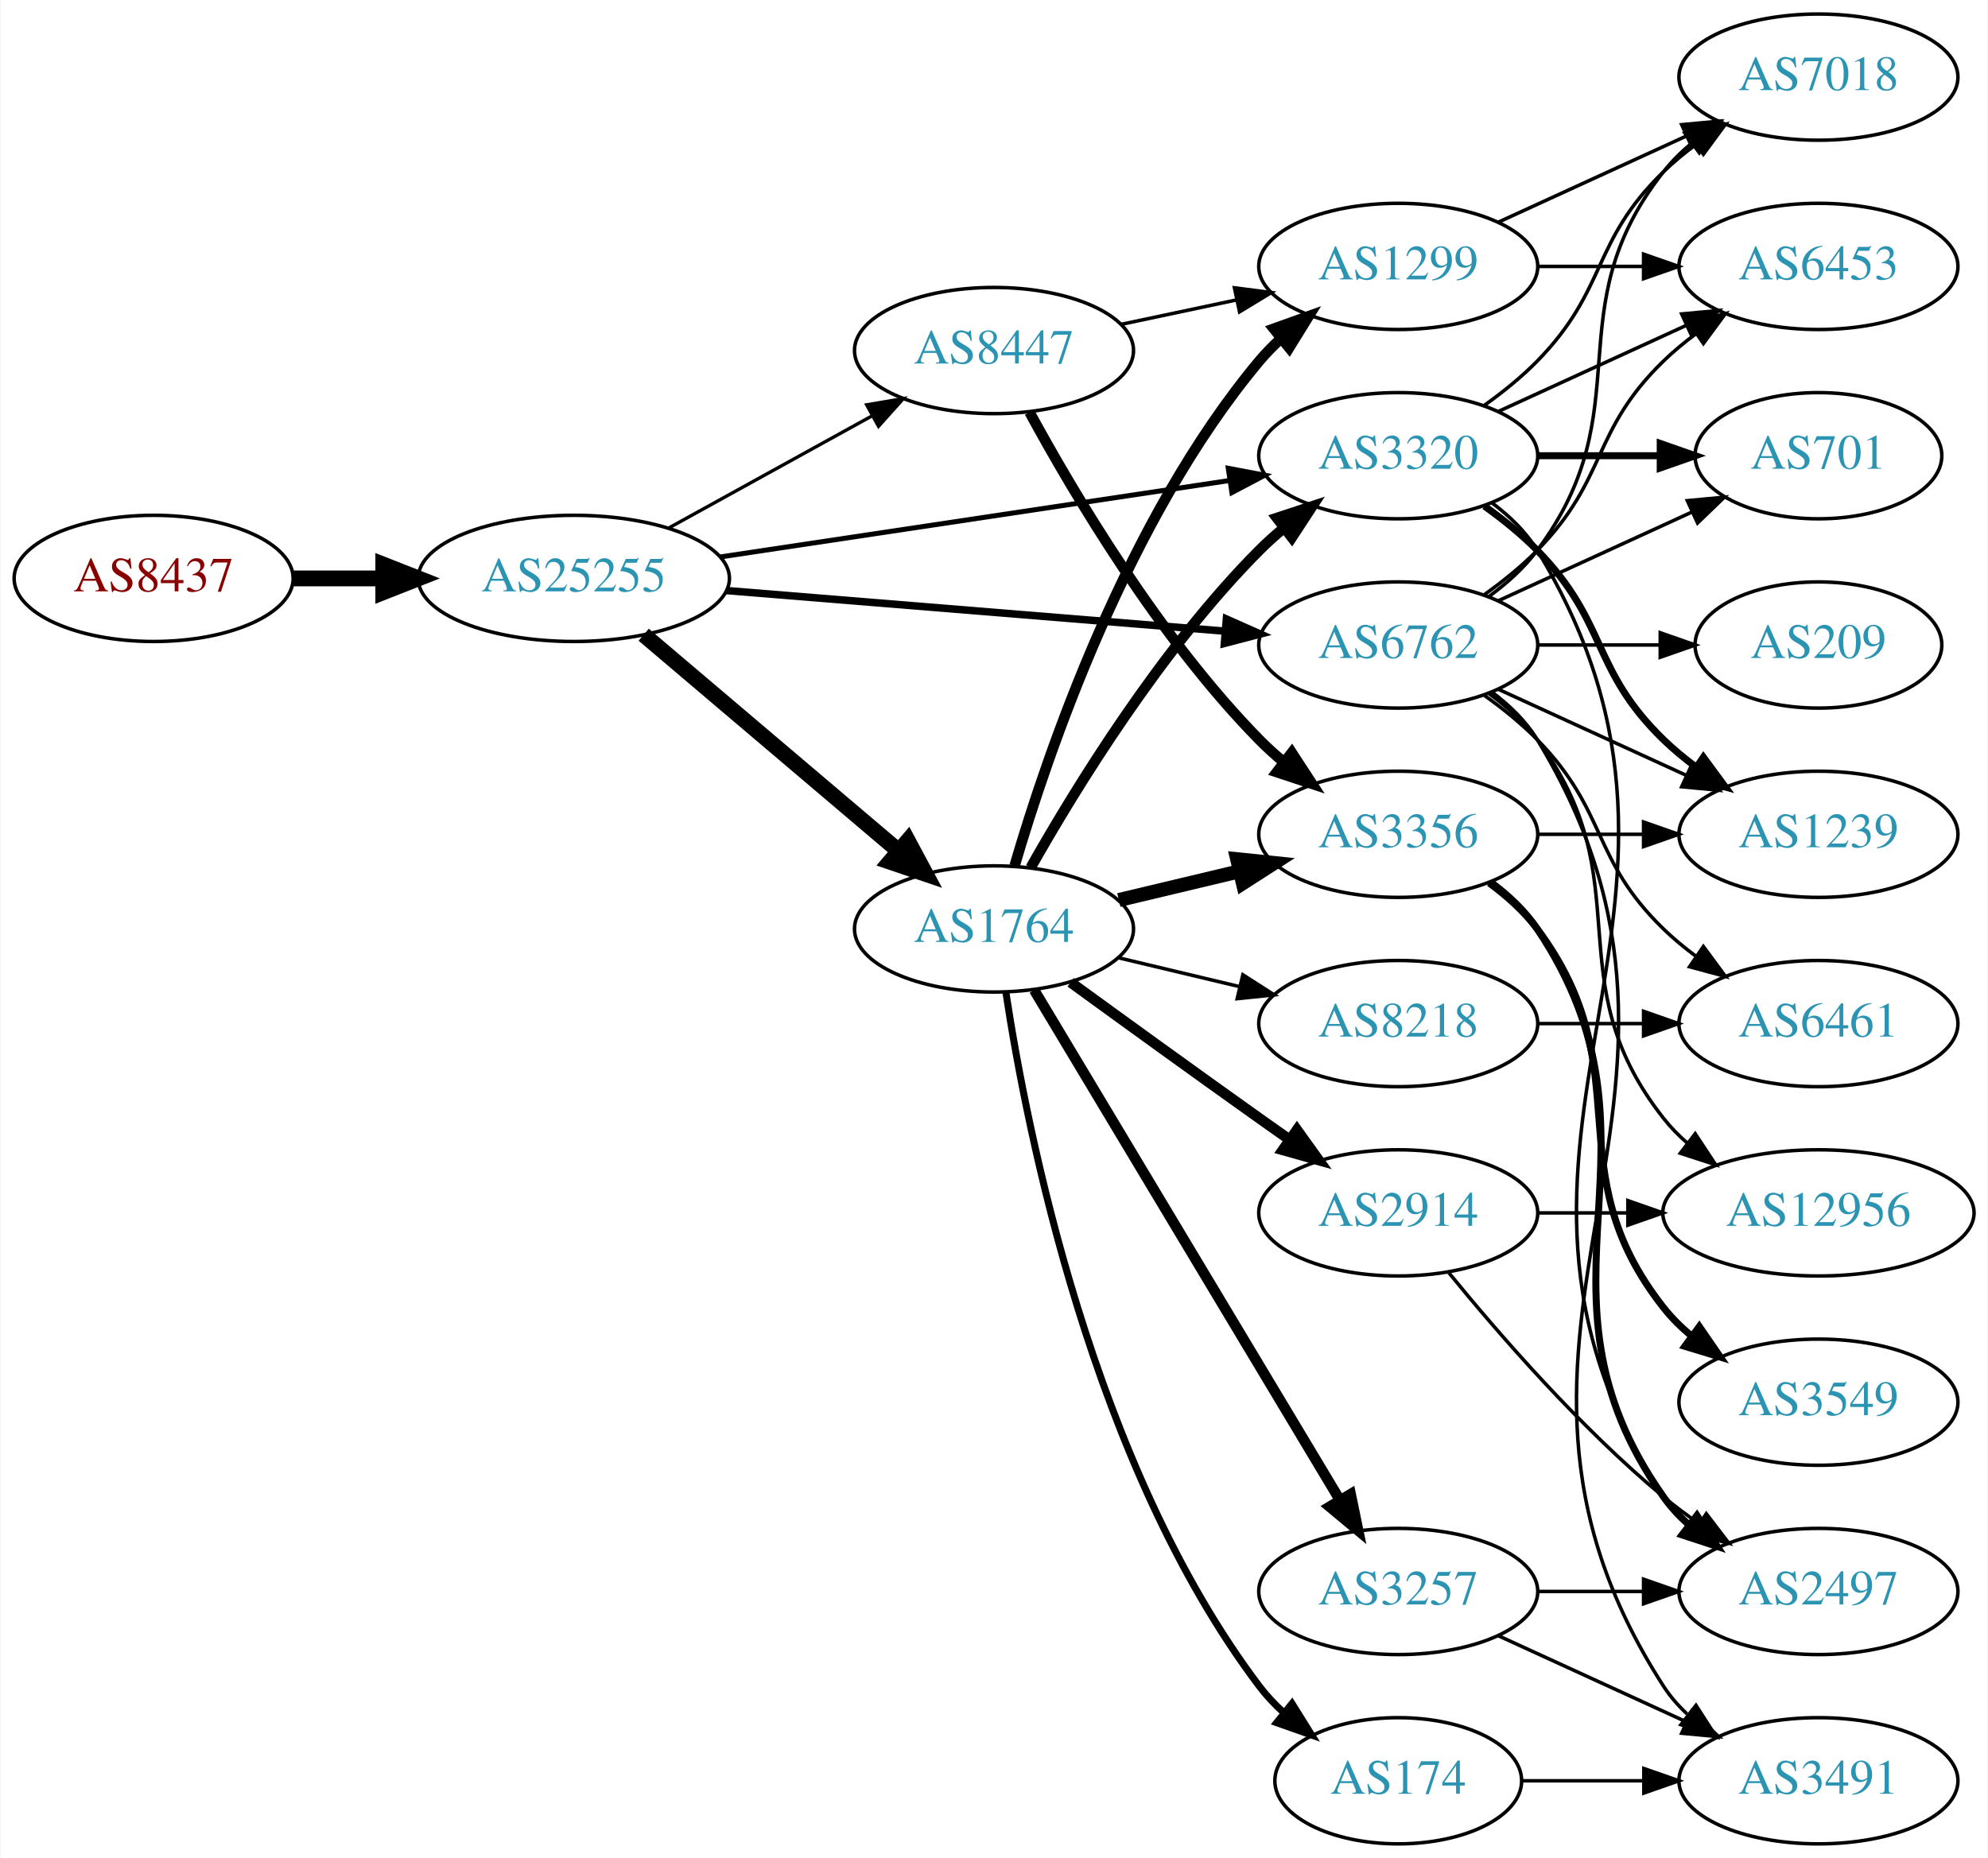
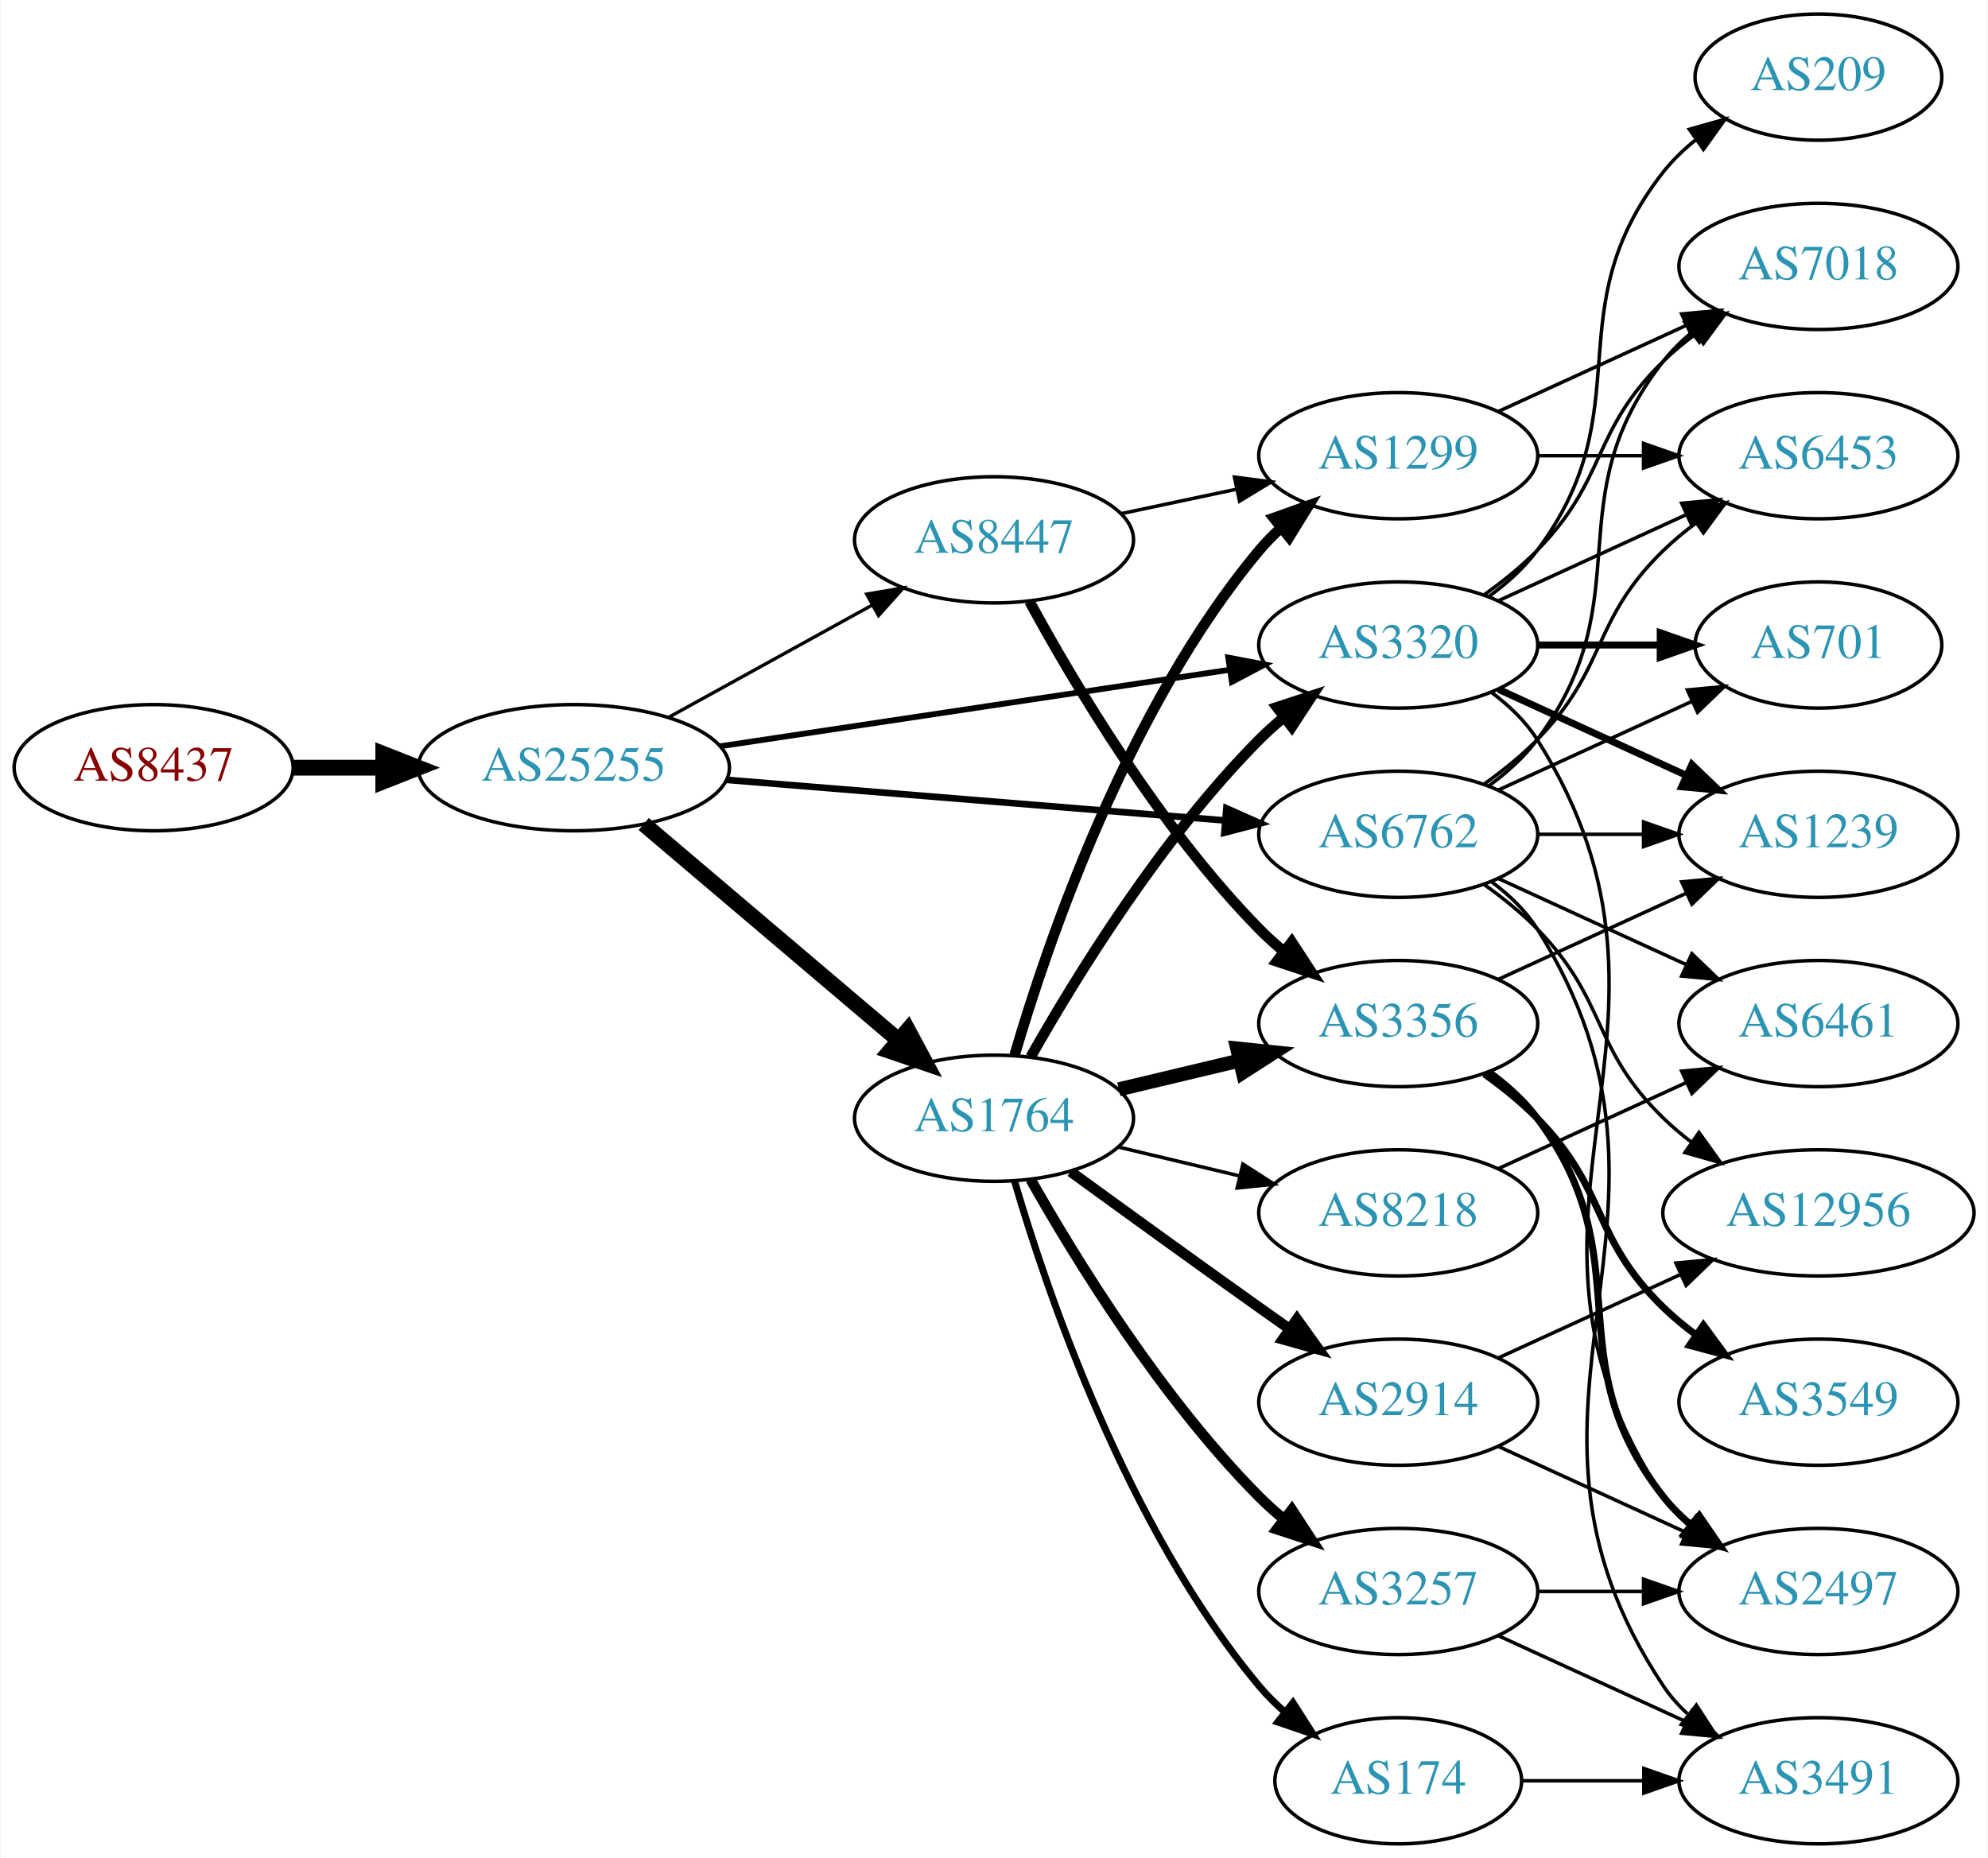
<svg xmlns="http://www.w3.org/2000/svg" xmlns:xlink="http://www.w3.org/1999/xlink" width="567pt" height="530pt" viewBox="0.00 0.00 566.66 530.00">
  <g id="graph0" class="graph" transform="scale(1 1) rotate(0) translate(4 526)">
    <polygon fill="white" stroke="none" points="-4,4 -4,-526 562.663,-526 562.663,4 -4,4" />
    <g id="node1" class="node">
      <g id="a_node1">
        <a xlink:href="/asn/8437" xlink:title="AS8437 ~ Hutchison Drei Austria GmbH [AT]">
-           <ellipse fill="#ffffff" stroke="black" cx="39.647" cy="-361" rx="39.794" ry="18" />
-           <text text-anchor="middle" x="39.647" y="-357.3" font-family="Times,serif" font-size="14.00" fill="#880000">AS8437</text>
+           <ellipse fill="#ffffff" stroke="black" cx="39.647" cy="-307" rx="39.794" ry="18" />
+           <text text-anchor="middle" x="39.647" y="-303.3" font-family="Times,serif" font-size="14.00" fill="#880000">AS8437</text>
        </a>
      </g>
    </g>
    <g id="node2" class="node">
      <g id="a_node2">
        <a xlink:href="/asn/25255" xlink:title="AS25255 ~ ==&gt; TELE2 AUSTRIA &lt;== [AT]">
-           <ellipse fill="#ffffff" stroke="black" cx="159.489" cy="-361" rx="44.393" ry="18" />
-           <text text-anchor="middle" x="159.489" y="-357.3" font-family="Times,serif" font-size="14.00" fill="#2c94b3">AS25255</text>
+           <ellipse fill="#ffffff" stroke="black" cx="159.489" cy="-307" rx="44.393" ry="18" />
+           <text text-anchor="middle" x="159.489" y="-303.3" font-family="Times,serif" font-size="14.00" fill="#2c94b3">AS25255</text>
        </a>
      </g>
    </g>
    <g id="edge1" class="edge">
-       <path fill="none" stroke="black" stroke-width="4.5" d="M79.559,-361C87.662,-361 96.337,-361 104.863,-361" />
-       <polygon fill="black" stroke="black" stroke-width="4.5" points="105.141,-364.938 115.141,-361 105.141,-357.063 105.141,-364.938" />
+       <path fill="none" stroke="black" stroke-width="4.5" d="M79.559,-307C87.662,-307 96.337,-307 104.863,-307" />
+       <polygon fill="black" stroke="black" stroke-width="4.5" points="105.141,-310.938 115.141,-307 105.141,-303.063 105.141,-310.938" />
    </g>
    <g id="node3" class="node">
      <g id="a_node3">
-         <a xlink:href="/asn/1764" xlink:title="AS1764 ~ NEXTLAYER-AS [AT]">
-           <ellipse fill="#ffffff" stroke="black" cx="279.332" cy="-261" rx="39.794" ry="18" />
-           <text text-anchor="middle" x="279.332" y="-257.3" font-family="Times,serif" font-size="14.00" fill="#2c94b3">AS1764</text>
+         <a xlink:href="/asn/6762" xlink:title="AS6762 ~ TELECOM ITALIA SPARKLE S.p.A. [IT]">
+           <ellipse fill="#ffffff" stroke="black" cx="394.625" cy="-288" rx="39.794" ry="18" />
+           <text text-anchor="middle" x="394.625" y="-284.3" font-family="Times,serif" font-size="14.00" fill="#2c94b3">AS6762</text>
        </a>
      </g>
    </g>
    <g id="edge2" class="edge">
-       <path fill="none" stroke="black" stroke-width="4.5" d="M179.422,-344.933C199.124,-328.215 230.119,-301.913 252.157,-283.211" />
-       <polygon fill="black" stroke="black" stroke-width="4.5" points="254.757,-286.17 259.834,-276.697 249.661,-280.165 254.757,-286.17" />
+       <path fill="none" stroke="black" stroke-width="1.895" d="M202.979,-303.537C243.14,-300.264 303.332,-295.359 345.303,-291.938" />
+       <polygon fill="black" stroke="black" stroke-width="1.895" points="345.609,-295.425 355.292,-291.124 345.04,-288.448 345.609,-295.425" />
    </g>
    <g id="node4" class="node">
      <g id="a_node4">
-         <a xlink:href="/asn/6762" xlink:title="AS6762 ~ TELECOM ITALIA SPARKLE S.p.A. [IT]">
-           <ellipse fill="#ffffff" stroke="black" cx="394.625" cy="-342" rx="39.794" ry="18" />
-           <text text-anchor="middle" x="394.625" y="-338.3" font-family="Times,serif" font-size="14.00" fill="#2c94b3">AS6762</text>
+         <a xlink:href="/asn/8447" xlink:title="AS8447 ~ A1 Telekom Austria AG [AT]">
+           <ellipse fill="#ffffff" stroke="black" cx="279.332" cy="-372" rx="39.794" ry="18" />
+           <text text-anchor="middle" x="279.332" y="-368.3" font-family="Times,serif" font-size="14.00" fill="#2c94b3">AS8447</text>
        </a>
      </g>
    </g>
    <g id="edge3" class="edge">
-       <path fill="none" stroke="black" stroke-width="2.132" d="M202.979,-357.537C243.14,-354.264 303.332,-349.359 345.303,-345.938" />
-       <polygon fill="black" stroke="black" stroke-width="2.132" points="345.609,-349.425 355.292,-345.124 345.04,-342.448 345.609,-349.425" />
+       <path fill="none" stroke="black" stroke-width="0.947" d="M186.642,-321.426C203.696,-330.832 226.12,-343.201 244.524,-353.352" />
+       <polygon fill="black" stroke="black" stroke-width="0.947" points="243.015,-356.517 253.462,-358.282 246.396,-350.388 243.015,-356.517" />
    </g>
    <g id="node5" class="node">
      <g id="a_node5">
-         <a xlink:href="/asn/8447" xlink:title="AS8447 ~ A1 Telekom Austria AG [AT]">
-           <ellipse fill="#ffffff" stroke="black" cx="279.332" cy="-426" rx="39.794" ry="18" />
-           <text text-anchor="middle" x="279.332" y="-422.3" font-family="Times,serif" font-size="14.00" fill="#2c94b3">AS8447</text>
+         <a xlink:href="/asn/1764" xlink:title="AS1764 ~ NEXTLAYER-AS [AT]">
+           <ellipse fill="#ffffff" stroke="black" cx="279.332" cy="-207" rx="39.794" ry="18" />
+           <text text-anchor="middle" x="279.332" y="-203.3" font-family="Times,serif" font-size="14.00" fill="#2c94b3">AS1764</text>
        </a>
      </g>
    </g>
    <g id="edge4" class="edge">
-       <path fill="none" stroke="black" stroke-width="0.947" d="M186.642,-375.426C203.696,-384.832 226.12,-397.201 244.524,-407.352" />
-       <polygon fill="black" stroke="black" stroke-width="0.947" points="243.015,-410.517 253.462,-412.282 246.396,-404.388 243.015,-410.517" />
+       <path fill="none" stroke="black" stroke-width="4.5" d="M179.422,-290.933C199.124,-274.215 230.119,-247.913 252.157,-229.211" />
+       <polygon fill="black" stroke="black" stroke-width="4.5" points="254.757,-232.17 259.834,-222.697 249.661,-226.165 254.757,-232.17" />
    </g>
    <g id="node6" class="node">
      <g id="a_node6">
        <a xlink:href="/asn/3320" xlink:title="AS3320 ~ DTAG [DE]">
-           <ellipse fill="#ffffff" stroke="black" cx="394.625" cy="-396" rx="39.794" ry="18" />
-           <text text-anchor="middle" x="394.625" y="-392.3" font-family="Times,serif" font-size="14.00" fill="#2c94b3">AS3320</text>
+           <ellipse fill="#ffffff" stroke="black" cx="394.625" cy="-342" rx="39.794" ry="18" />
+           <text text-anchor="middle" x="394.625" y="-338.3" font-family="Times,serif" font-size="14.00" fill="#2c94b3">AS3320</text>
        </a>
      </g>
    </g>
    <g id="edge5" class="edge">
-       <path fill="none" stroke="black" stroke-width="1.421" d="M201.098,-367.097C241.593,-373.176 303.751,-382.508 346.421,-388.913" />
-       <polygon fill="black" stroke="black" stroke-width="1.421" points="346.146,-392.411 356.555,-390.435 347.185,-385.489 346.146,-392.411" />
-     </g>
-     <g id="edge6" class="edge">
-       <path fill="none" stroke="black" stroke-width="3" d="M289.791,-278.49C302.573,-301.096 327.005,-340.886 354.978,-369 357.089,-371.121 359.385,-373.188 361.77,-375.171" />
-       <polygon fill="black" stroke="black" stroke-width="3" points="360.023,-378.242 370.086,-381.556 364.286,-372.69 360.023,-378.242" />
+       <path fill="none" stroke="black" stroke-width="1.658" d="M201.098,-313.097C241.593,-319.176 303.751,-328.508 346.421,-334.913" />
+       <polygon fill="black" stroke="black" stroke-width="1.658" points="346.146,-338.411 356.555,-336.435 347.185,-331.489 346.146,-338.411" />
+     </g>
+     <g id="node11" class="node">
+       <g id="a_node11">
+         <a xlink:href="/asn/1239" xlink:title="AS1239 ~ Sprint [US]">
+           <ellipse fill="#ffffff" stroke="black" cx="514.467" cy="-288" rx="39.794" ry="18" />
+           <text text-anchor="middle" x="514.467" y="-284.3" font-family="Times,serif" font-size="14.00" fill="#2c94b3">AS1239</text>
+         </a>
+       </g>
+     </g>
+     <g id="edge20" class="edge">
+       <path fill="none" stroke="black" d="M434.537,-288C444.091,-288 454.44,-288 464.403,-288" />
+       <polygon fill="black" stroke="black" points="464.595,-291.5 474.595,-288 464.595,-284.5 464.595,-291.5" />
+     </g>
+     <g id="node16" class="node">
+       <g id="a_node16">
+         <a xlink:href="/asn/3491" xlink:title="AS3491 ~ PCCW Global, Inc. [US]">
+           <ellipse fill="#ffffff" stroke="black" cx="514.467" cy="-18" rx="39.794" ry="18" />
+           <text text-anchor="middle" x="514.467" y="-14.3" font-family="Times,serif" font-size="14.00" fill="#2c94b3">AS3491</text>
+         </a>
+       </g>
+     </g>
+     <g id="edge18" class="edge">
+       <path fill="none" stroke="black" d="M421.151,-274.528C426.196,-270.777 430.951,-266.26 434.271,-261 486.221,-178.7 416.233,-125.944 470.271,-45 472.186,-42.131 474.52,-39.51 477.101,-37.128" />
+       <polygon fill="black" stroke="black" points="479.652,-39.579 485.413,-30.687 475.364,-34.046 479.652,-39.579" />
+     </g>
+     <g id="node17" class="node">
+       <g id="a_node17">
+         <a xlink:href="/asn/7018" xlink:title="AS7018 ~ AT&amp;T Services, Inc. [US]">
+           <ellipse fill="#ffffff" stroke="black" cx="514.467" cy="-450" rx="39.794" ry="18" />
+           <text text-anchor="middle" x="514.467" y="-446.3" font-family="Times,serif" font-size="14.00" fill="#2c94b3">AS7018</text>
+         </a>
+       </g>
+     </g>
+     <g id="edge19" class="edge">
+       <path fill="none" stroke="black" d="M420.555,-301.882C425.631,-305.611 430.549,-310.016 434.271,-315 464.542,-355.542 438.972,-383.246 470.271,-423 472.596,-425.953 475.34,-428.67 478.299,-431.147" />
+       <polygon fill="black" stroke="black" points="476.358,-434.064 486.496,-437.145 480.492,-428.415 476.358,-434.064" />
+     </g>
+     <g id="node18" class="node">
+       <g id="a_node18">
+         <a xlink:href="/asn/6453" xlink:title="AS6453 ~ TATA COMMUNICATIONS (AMERICA) INC [US]">
+           <ellipse fill="#ffffff" stroke="black" cx="514.467" cy="-396" rx="39.794" ry="18" />
+           <text text-anchor="middle" x="514.467" y="-392.3" font-family="Times,serif" font-size="14.00" fill="#2c94b3">AS6453</text>
+         </a>
+       </g>
+     </g>
+     <g id="edge21" class="edge">
+       <path fill="none" stroke="black" d="M419.219,-302.389C424.475,-306.148 429.806,-310.437 434.271,-315 454.443,-335.617 449.578,-348.906 470.271,-369 473.116,-371.763 476.29,-374.386 479.59,-376.834" />
+       <polygon fill="black" stroke="black" points="477.707,-379.786 487.938,-382.538 481.656,-374.006 477.707,-379.786" />
+     </g>
+     <g id="node19" class="node">
+       <g id="a_node19">
+         <a xlink:href="/asn/12956" xlink:title="AS12956 ~ TELXIUS [ES]">
+           <ellipse fill="#ffffff" stroke="black" cx="514.467" cy="-180" rx="44.393" ry="18" />
+           <text text-anchor="middle" x="514.467" y="-176.3" font-family="Times,serif" font-size="14.00" fill="#2c94b3">AS12956</text>
+         </a>
+       </g>
+     </g>
+     <g id="edge22" class="edge">
+       <path fill="none" stroke="black" d="M419.219,-273.611C424.475,-269.852 429.806,-265.563 434.271,-261 454.443,-240.383 449.578,-227.094 470.271,-207 472.757,-204.586 475.495,-202.278 478.348,-200.1" />
+       <polygon fill="black" stroke="black" points="480.403,-202.934 486.583,-194.329 476.385,-197.202 480.403,-202.934" />
+     </g>
+     <g id="node20" class="node">
+       <g id="a_node20">
+         <a xlink:href="/asn/701" xlink:title="AS701 ~ UUNET [US]">
+           <ellipse fill="#ffffff" stroke="black" cx="514.467" cy="-342" rx="35.194" ry="18" />
+           <text text-anchor="middle" x="514.467" y="-338.3" font-family="Times,serif" font-size="14.00" fill="#2c94b3">AS701</text>
+         </a>
+       </g>
+     </g>
+     <g id="edge23" class="edge">
+       <path fill="none" stroke="black" d="M423.253,-300.661C439.67,-308.183 460.651,-317.798 478.248,-325.861" />
+       <polygon fill="black" stroke="black" points="477.076,-329.174 487.625,-330.158 479.993,-322.811 477.076,-329.174" />
+     </g>
+     <g id="node21" class="node">
+       <g id="a_node21">
+         <a xlink:href="/asn/6461" xlink:title="AS6461 ~ Zayo Bandwidth [US]">
+           <ellipse fill="#ffffff" stroke="black" cx="514.467" cy="-234" rx="39.794" ry="18" />
+           <text text-anchor="middle" x="514.467" y="-230.3" font-family="Times,serif" font-size="14.00" fill="#2c94b3">AS6461</text>
+         </a>
+       </g>
+     </g>
+     <g id="edge24" class="edge">
+       <path fill="none" stroke="black" d="M423.253,-275.339C439.21,-268.027 459.481,-258.739 476.764,-250.819" />
+       <polygon fill="black" stroke="black" points="478.378,-253.929 486.011,-246.581 475.462,-247.565 478.378,-253.929" />
    </g>
    <g id="node7" class="node">
      <g id="a_node7">
+         <a xlink:href="/asn/3356" xlink:title="AS3356 ~ Level 3 Parent, LLC [US]">
+           <ellipse fill="#ffffff" stroke="black" cx="394.625" cy="-234" rx="39.794" ry="18" />
+           <text text-anchor="middle" x="394.625" y="-230.3" font-family="Times,serif" font-size="14.00" fill="#2c94b3">AS3356</text>
+         </a>
+       </g>
+     </g>
+     <g id="edge6" class="edge">
+       <path fill="none" stroke="black" stroke-width="3" d="M289.468,-354.402C302.073,-331.217 326.498,-289.992 354.978,-261 357.075,-258.865 359.362,-256.789 361.74,-254.799" />
+       <polygon fill="black" stroke="black" stroke-width="3" points="364.258,-257.278 370.044,-248.403 359.986,-251.733 364.258,-257.278" />
+     </g>
+     <g id="node8" class="node">
+       <g id="a_node8">
+         <a xlink:href="/asn/1299" xlink:title="AS1299 ~ Telia Carrier [EU]">
+           <ellipse fill="#ffffff" stroke="black" cx="394.625" cy="-396" rx="39.794" ry="18" />
+           <text text-anchor="middle" x="394.625" y="-392.3" font-family="Times,serif" font-size="14.00" fill="#2c94b3">AS1299</text>
+         </a>
+       </g>
+     </g>
+     <g id="edge7" class="edge">
+       <path fill="none" stroke="black" d="M315.557,-379.462C326.001,-381.675 337.584,-384.128 348.561,-386.454" />
+       <polygon fill="black" stroke="black" points="347.913,-389.894 358.421,-388.542 349.363,-383.046 347.913,-389.894" />
+     </g>
+     <g id="edge17" class="edge">
+       <path fill="none" stroke="black" stroke-width="3" d="M289.791,-224.49C302.573,-247.096 327.005,-286.886 354.978,-315 357.089,-317.121 359.385,-319.188 361.77,-321.171" />
+       <polygon fill="black" stroke="black" stroke-width="3" points="360.023,-324.242 370.086,-327.556 364.286,-318.69 360.023,-324.242" />
+     </g>
+     <g id="edge12" class="edge">
+       <path fill="none" stroke="black" stroke-width="4" d="M314.939,-215.248C325.81,-217.838 337.964,-220.735 349.407,-223.462" />
+       <polygon fill="black" stroke="black" stroke-width="4" points="348.69,-226.889 359.229,-225.803 350.313,-220.08 348.69,-226.889" />
+     </g>
+     <g id="edge16" class="edge">
+       <path fill="none" stroke="black" stroke-width="3" d="M285.206,-225.002C294.52,-256.844 317.336,-323.981 354.978,-369 356.848,-371.237 358.947,-373.374 361.173,-375.396" />
+       <polygon fill="black" stroke="black" stroke-width="3" points="359.116,-378.234 369.092,-381.804 363.52,-372.793 359.116,-378.234" />
+     </g>
+     <g id="node12" class="node">
+       <g id="a_node12">
+         <a xlink:href="/asn/2914" xlink:title="AS2914 ~ NTT America, Inc. [US]">
+           <ellipse fill="#ffffff" stroke="black" cx="394.625" cy="-126" rx="39.794" ry="18" />
+           <text text-anchor="middle" x="394.625" y="-122.3" font-family="Times,serif" font-size="14.00" fill="#2c94b3">AS2914</text>
+         </a>
+       </g>
+     </g>
+     <g id="edge11" class="edge">
+       <path fill="none" stroke="black" stroke-width="3" d="M301.18,-191.778C316.114,-180.909 336.727,-165.975 354.978,-153 357.799,-150.995 360.742,-148.915 363.69,-146.841" />
+       <polygon fill="black" stroke="black" stroke-width="3" points="365.736,-149.681 371.914,-141.074 361.717,-143.95 365.736,-149.681" />
+     </g>
+     <g id="node13" class="node">
+       <g id="a_node13">
+         <a xlink:href="/asn/174" xlink:title="AS174 ~ Cogent Communications [US]">
+           <ellipse fill="#ffffff" stroke="black" cx="394.625" cy="-18" rx="35.194" ry="18" />
+           <text text-anchor="middle" x="394.625" y="-14.3" font-family="Times,serif" font-size="14.00" fill="#2c94b3">AS174</text>
+         </a>
+       </g>
+     </g>
+     <g id="edge13" class="edge">
+       <path fill="none" stroke="black" stroke-width="2" d="M285.206,-188.998C294.52,-157.156 317.336,-90.019 354.978,-45 357.131,-42.426 359.585,-39.983 362.189,-37.697" />
+       <polygon fill="black" stroke="black" stroke-width="2" points="364.596,-40.257 370.3,-31.328 360.273,-34.751 364.596,-40.257" />
+     </g>
+     <g id="node14" class="node">
+       <g id="a_node14">
        <a xlink:href="/asn/3257" xlink:title="AS3257 ~ GTT [DE]">
          <ellipse fill="#ffffff" stroke="black" cx="394.625" cy="-72" rx="39.794" ry="18" />
          <text text-anchor="middle" x="394.625" y="-68.3" font-family="Times,serif" font-size="14.00" fill="#2c94b3">AS3257</text>
        </a>
      </g>
    </g>
-     <g id="edge7" class="edge">
-       <path fill="none" stroke="black" stroke-width="3" d="M290.787,-243.558C310.768,-210.225 354.473,-137.314 377.959,-98.134" />
-       <polygon fill="black" stroke="black" stroke-width="3" points="381.055,-99.776 383.195,-89.4 375.051,-96.177 381.055,-99.776" />
-     </g>
-     <g id="node8" class="node">
-       <g id="a_node8">
+     <g id="edge14" class="edge">
+       <path fill="none" stroke="black" stroke-width="3" d="M289.791,-189.51C302.573,-166.904 327.005,-127.114 354.978,-99 357.089,-96.879 359.385,-94.812 361.77,-92.829" />
+       <polygon fill="black" stroke="black" stroke-width="3" points="364.286,-95.31 370.086,-86.444 360.023,-89.758 364.286,-95.31" />
+     </g>
+     <g id="node15" class="node">
+       <g id="a_node15">
        <a xlink:href="/asn/8218" xlink:title="AS8218 ~ legacy Neotelecoms [FR]">
-           <ellipse fill="#ffffff" stroke="black" cx="394.625" cy="-234" rx="39.794" ry="18" />
-           <text text-anchor="middle" x="394.625" y="-230.3" font-family="Times,serif" font-size="14.00" fill="#2c94b3">AS8218</text>
-         </a>
-       </g>
-     </g>
-     <g id="edge8" class="edge">
-       <path fill="none" stroke="black" d="M314.939,-252.752C325.81,-250.162 337.964,-247.265 349.407,-244.538" />
-       <polygon fill="black" stroke="black" points="350.313,-247.92 359.229,-242.197 348.69,-241.111 350.313,-247.92" />
-     </g>
-     <g id="node9" class="node">
-       <g id="a_node9">
-         <a xlink:href="/asn/2914" xlink:title="AS2914 ~ NTT America, Inc. [US]">
          <ellipse fill="#ffffff" stroke="black" cx="394.625" cy="-180" rx="39.794" ry="18" />
-           <text text-anchor="middle" x="394.625" y="-176.3" font-family="Times,serif" font-size="14.00" fill="#2c94b3">AS2914</text>
-         </a>
-       </g>
-     </g>
-     <g id="edge9" class="edge">
-       <path fill="none" stroke="black" stroke-width="3" d="M301.18,-245.778C316.114,-234.909 336.727,-219.975 354.978,-207 357.799,-204.995 360.742,-202.915 363.69,-200.841" />
-       <polygon fill="black" stroke="black" stroke-width="3" points="365.736,-203.681 371.914,-195.074 361.717,-197.95 365.736,-203.681" />
+           <text text-anchor="middle" x="394.625" y="-176.3" font-family="Times,serif" font-size="14.00" fill="#2c94b3">AS8218</text>
+         </a>
+       </g>
+     </g>
+     <g id="edge15" class="edge">
+       <path fill="none" stroke="black" d="M314.939,-198.752C325.81,-196.162 337.964,-193.265 349.407,-190.538" />
+       <polygon fill="black" stroke="black" points="350.313,-193.92 359.229,-188.197 348.69,-187.111 350.313,-193.92" />
    </g>
    <g id="node10" class="node">
      <g id="a_node10">
-         <a xlink:href="/asn/174" xlink:title="AS174 ~ Cogent Communications [US]">
-           <ellipse fill="#ffffff" stroke="black" cx="394.625" cy="-18" rx="35.194" ry="18" />
-           <text text-anchor="middle" x="394.625" y="-14.3" font-family="Times,serif" font-size="14.00" fill="#2c94b3">AS174</text>
-         </a>
-       </g>
-     </g>
-     <g id="edge10" class="edge">
-       <path fill="none" stroke="black" stroke-width="2" d="M282.708,-243.014C288.682,-203.578 307.393,-108.005 354.978,-45 357.001,-42.322 359.366,-39.81 361.914,-37.478" />
-       <polygon fill="black" stroke="black" stroke-width="2" points="364.328,-40.029 369.939,-31.042 359.948,-34.568 364.328,-40.029" />
-     </g>
-     <g id="node11" class="node">
-       <g id="a_node11">
-         <a xlink:href="/asn/1299" xlink:title="AS1299 ~ Telia Carrier [EU]">
-           <ellipse fill="#ffffff" stroke="black" cx="394.625" cy="-450" rx="39.794" ry="18" />
-           <text text-anchor="middle" x="394.625" y="-446.3" font-family="Times,serif" font-size="14.00" fill="#2c94b3">AS1299</text>
-         </a>
-       </g>
-     </g>
-     <g id="edge11" class="edge">
-       <path fill="none" stroke="black" stroke-width="3" d="M285.206,-279.002C294.52,-310.844 317.336,-377.981 354.978,-423 356.848,-425.237 358.947,-427.374 361.173,-429.396" />
-       <polygon fill="black" stroke="black" stroke-width="3" points="359.116,-432.234 369.092,-435.804 363.52,-426.793 359.116,-432.234" />
-     </g>
-     <g id="node12" class="node">
-       <g id="a_node12">
-         <a xlink:href="/asn/3356" xlink:title="AS3356 ~ Level 3 Parent, LLC [US]">
-           <ellipse fill="#ffffff" stroke="black" cx="394.625" cy="-288" rx="39.794" ry="18" />
-           <text text-anchor="middle" x="394.625" y="-284.3" font-family="Times,serif" font-size="14.00" fill="#2c94b3">AS3356</text>
-         </a>
-       </g>
-     </g>
-     <g id="edge12" class="edge">
-       <path fill="none" stroke="black" stroke-width="4" d="M314.939,-269.248C325.81,-271.838 337.964,-274.735 349.407,-277.462" />
-       <polygon fill="black" stroke="black" stroke-width="4" points="348.69,-280.889 359.229,-279.803 350.313,-274.08 348.69,-280.889" />
-     </g>
-     <g id="node13" class="node">
-       <g id="a_node13">
-         <a xlink:href="/asn/701" xlink:title="AS701 ~ UUNET [US]">
-           <ellipse fill="#ffffff" stroke="black" cx="514.467" cy="-396" rx="35.194" ry="18" />
-           <text text-anchor="middle" x="514.467" y="-392.3" font-family="Times,serif" font-size="14.00" fill="#2c94b3">AS701</text>
-         </a>
-       </g>
-     </g>
-     <g id="edge19" class="edge">
-       <path fill="none" stroke="black" d="M423.253,-354.661C439.67,-362.183 460.651,-371.798 478.248,-379.861" />
-       <polygon fill="black" stroke="black" points="477.076,-383.174 487.625,-384.158 479.993,-376.811 477.076,-383.174" />
-     </g>
-     <g id="node14" class="node">
-       <g id="a_node14">
-         <a xlink:href="/asn/1239" xlink:title="AS1239 ~ Sprint [US]">
-           <ellipse fill="#ffffff" stroke="black" cx="514.467" cy="-288" rx="39.794" ry="18" />
-           <text text-anchor="middle" x="514.467" y="-284.3" font-family="Times,serif" font-size="14.00" fill="#2c94b3">AS1239</text>
-         </a>
-       </g>
-     </g>
-     <g id="edge21" class="edge">
-       <path fill="none" stroke="black" d="M423.253,-329.339C439.21,-322.027 459.481,-312.739 476.764,-304.819" />
-       <polygon fill="black" stroke="black" points="478.378,-307.929 486.011,-300.581 475.462,-301.565 478.378,-307.929" />
-     </g>
-     <g id="node16" class="node">
-       <g id="a_node16">
-         <a xlink:href="/asn/7018" xlink:title="AS7018 ~ AT&amp;T Services, Inc. [US]">
-           <ellipse fill="#ffffff" stroke="black" cx="514.467" cy="-504" rx="39.794" ry="18" />
-           <text text-anchor="middle" x="514.467" y="-500.3" font-family="Times,serif" font-size="14.00" fill="#2c94b3">AS7018</text>
-         </a>
-       </g>
-     </g>
-     <g id="edge20" class="edge">
-       <path fill="none" stroke="black" d="M420.555,-355.882C425.631,-359.611 430.549,-364.016 434.271,-369 464.542,-409.542 438.972,-437.246 470.271,-477 472.596,-479.953 475.34,-482.67 478.299,-485.147" />
-       <polygon fill="black" stroke="black" points="476.358,-488.064 486.496,-491.145 480.492,-482.415 476.358,-488.064" />
-     </g>
-     <g id="node17" class="node">
-       <g id="a_node17">
-         <a xlink:href="/asn/6453" xlink:title="AS6453 ~ TATA COMMUNICATIONS (AMERICA) INC [US]">
-           <ellipse fill="#ffffff" stroke="black" cx="514.467" cy="-450" rx="39.794" ry="18" />
-           <text text-anchor="middle" x="514.467" y="-446.3" font-family="Times,serif" font-size="14.00" fill="#2c94b3">AS6453</text>
-         </a>
-       </g>
-     </g>
-     <g id="edge23" class="edge">
-       <path fill="none" stroke="black" d="M419.219,-356.389C424.475,-360.148 429.806,-364.437 434.271,-369 454.443,-389.617 449.578,-402.906 470.271,-423 473.116,-425.763 476.29,-428.386 479.59,-430.834" />
-       <polygon fill="black" stroke="black" points="477.707,-433.786 487.938,-436.538 481.656,-428.006 477.707,-433.786" />
-     </g>
-     <g id="node18" class="node">
-       <g id="a_node18">
-         <a xlink:href="/asn/3491" xlink:title="AS3491 ~ PCCW Global, Inc. [US]">
-           <ellipse fill="#ffffff" stroke="black" cx="514.467" cy="-18" rx="39.794" ry="18" />
-           <text text-anchor="middle" x="514.467" y="-14.3" font-family="Times,serif" font-size="14.00" fill="#2c94b3">AS3491</text>
-         </a>
-       </g>
-     </g>
-     <g id="edge18" class="edge">
-       <path fill="none" stroke="black" d="M421.278,-328.607C426.317,-324.852 431.037,-320.314 434.271,-315 497.215,-211.588 404.702,-146.768 470.271,-45 472.139,-42.101 474.441,-39.458 477,-37.061" />
-       <polygon fill="black" stroke="black" points="479.549,-39.511 485.276,-30.597 475.241,-33.994 479.549,-39.511" />
-     </g>
-     <g id="node19" class="node">
-       <g id="a_node19">
-         <a xlink:href="/asn/6461" xlink:title="AS6461 ~ Zayo Bandwidth [US]">
-           <ellipse fill="#ffffff" stroke="black" cx="514.467" cy="-234" rx="39.794" ry="18" />
-           <text text-anchor="middle" x="514.467" y="-230.3" font-family="Times,serif" font-size="14.00" fill="#2c94b3">AS6461</text>
-         </a>
-       </g>
-     </g>
-     <g id="edge22" class="edge">
-       <path fill="none" stroke="black" d="M419.219,-327.611C424.475,-323.852 429.806,-319.563 434.271,-315 454.443,-294.383 449.578,-281.094 470.271,-261 473.116,-258.237 476.29,-255.614 479.59,-253.166" />
-       <polygon fill="black" stroke="black" points="481.656,-255.994 487.938,-247.462 477.707,-250.214 481.656,-255.994" />
-     </g>
-     <g id="node20" class="node">
-       <g id="a_node20">
-         <a xlink:href="/asn/12956" xlink:title="AS12956 ~ TELXIUS [ES]">
-           <ellipse fill="#ffffff" stroke="black" cx="514.467" cy="-180" rx="44.393" ry="18" />
-           <text text-anchor="middle" x="514.467" y="-176.3" font-family="Times,serif" font-size="14.00" fill="#2c94b3">AS12956</text>
-         </a>
-       </g>
-     </g>
-     <g id="edge24" class="edge">
-       <path fill="none" stroke="black" d="M420.555,-328.118C425.631,-324.389 430.549,-319.984 434.271,-315 464.542,-274.458 438.972,-246.754 470.271,-207 472.295,-204.429 474.637,-202.037 477.161,-199.826" />
-       <polygon fill="black" stroke="black" points="479.318,-202.584 485.151,-193.739 475.075,-197.016 479.318,-202.584" />
-     </g>
-     <g id="node21" class="node">
-       <g id="a_node21">
-         <a xlink:href="/asn/209" xlink:title="AS209 ~ CenturyLink Communications, LLC [US]">
-           <ellipse fill="#ffffff" stroke="black" cx="514.467" cy="-342" rx="35.194" ry="18" />
-           <text text-anchor="middle" x="514.467" y="-338.3" font-family="Times,serif" font-size="14.00" fill="#2c94b3">AS209</text>
-         </a>
-       </g>
-     </g>
-     <g id="edge25" class="edge">
-       <path fill="none" stroke="black" d="M434.537,-342C445.624,-342 457.783,-342 469.166,-342" />
-       <polygon fill="black" stroke="black" points="469.348,-345.5 479.348,-342 469.348,-338.5 469.348,-345.5" />
-     </g>
-     <g id="edge27" class="edge">
-       <path fill="none" stroke="black" d="M315.557,-433.462C326.001,-435.675 337.584,-438.128 348.561,-440.454" />
-       <polygon fill="black" stroke="black" points="347.913,-443.894 358.421,-442.542 349.363,-437.046 347.913,-443.894" />
-     </g>
-     <g id="edge26" class="edge">
-       <path fill="none" stroke="black" stroke-width="3" d="M289.468,-408.402C302.073,-385.217 326.498,-343.992 354.978,-315 357.075,-312.865 359.362,-310.789 361.74,-308.799" />
-       <polygon fill="black" stroke="black" stroke-width="3" points="364.258,-311.278 370.044,-302.403 359.986,-305.733 364.258,-311.278" />
-     </g>
-     <g id="edge13" class="edge">
-       <path fill="none" stroke="black" stroke-width="2" d="M434.537,-396C445.624,-396 457.783,-396 469.166,-396" />
-       <polygon fill="black" stroke="black" stroke-width="2" points="469.348,-399.5 479.348,-396 469.348,-392.5 469.348,-399.5" />
-     </g>
-     <g id="edge14" class="edge">
-       <path fill="none" stroke="black" stroke-width="2" d="M419.219,-381.611C424.475,-377.852 429.806,-373.563 434.271,-369 454.443,-348.383 449.578,-335.094 470.271,-315 473.116,-312.237 476.29,-309.614 479.59,-307.166" />
-       <polygon fill="black" stroke="black" stroke-width="2" points="481.656,-309.994 487.938,-301.462 477.707,-304.214 481.656,-309.994" />
-     </g>
-     <g id="node15" class="node">
-       <g id="a_node15">
        <a xlink:href="/asn/2497" xlink:title="AS2497 ~ Internet Initiative Japan Inc. [JP]">
          <ellipse fill="#ffffff" stroke="black" cx="514.467" cy="-72" rx="39.794" ry="18" />
          <text text-anchor="middle" x="514.467" y="-68.3" font-family="Times,serif" font-size="14.00" fill="#2c94b3">AS2497</text>
        </a>
      </g>
    </g>
-     <g id="edge15" class="edge">
-       <path fill="none" stroke="black" d="M421.278,-382.607C426.317,-378.852 431.037,-374.314 434.271,-369 497.215,-265.588 404.702,-200.768 470.271,-99 472.139,-96.101 474.441,-93.458 477,-91.061" />
-       <polygon fill="black" stroke="black" points="479.549,-93.511 485.276,-84.597 475.241,-87.994 479.549,-93.511" />
-     </g>
-     <g id="edge16" class="edge">
-       <path fill="none" stroke="black" d="M419.219,-410.389C424.475,-414.148 429.806,-418.437 434.271,-423 454.443,-443.617 449.578,-456.906 470.271,-477 473.116,-479.763 476.29,-482.386 479.59,-484.834" />
-       <polygon fill="black" stroke="black" points="477.707,-487.786 487.938,-490.538 481.656,-482.006 477.707,-487.786" />
-     </g>
-     <g id="edge17" class="edge">
-       <path fill="none" stroke="black" d="M423.253,-408.661C439.21,-415.973 459.481,-425.261 476.764,-433.181" />
-       <polygon fill="black" stroke="black" points="475.462,-436.435 486.011,-437.419 478.378,-430.071 475.462,-436.435" />
-     </g>
-     <g id="edge35" class="edge">
-       <path fill="none" stroke="black" d="M434.537,-72C444.091,-72 454.44,-72 464.403,-72" />
-       <polygon fill="black" stroke="black" points="464.595,-75.5 474.595,-72 464.595,-68.5 464.595,-75.5" />
-     </g>
-     <g id="edge36" class="edge">
-       <path fill="none" stroke="black" d="M423.253,-59.339C439.21,-52.027 459.481,-42.739 476.764,-34.819" />
-       <polygon fill="black" stroke="black" points="478.378,-37.929 486.011,-30.581 475.462,-31.565 478.378,-37.929" />
-     </g>
-     <g id="edge31" class="edge">
-       <path fill="none" stroke="black" d="M434.537,-234C444.091,-234 454.44,-234 464.403,-234" />
-       <polygon fill="black" stroke="black" points="464.595,-237.5 474.595,-234 464.595,-230.5 464.595,-237.5" />
-     </g>
-     <g id="edge32" class="edge">
-       <path fill="none" stroke="black" d="M409.044,-162.935C423.158,-145.625 446.573,-118.655 470.271,-99 473.487,-96.332 476.988,-93.73 480.558,-91.259" />
-       <polygon fill="black" stroke="black" points="482.482,-94.183 488.915,-85.764 478.636,-88.334 482.482,-94.183" />
-     </g>
-     <g id="edge33" class="edge">
-       <path fill="none" stroke="black" d="M434.537,-180C442.64,-180 451.315,-180 459.841,-180" />
-       <polygon fill="black" stroke="black" points="460.119,-183.5 470.119,-180 460.119,-176.5 460.119,-183.5" />
-     </g>
-     <g id="edge34" class="edge">
-       <path fill="none" stroke="black" d="M430.026,-18C440.85,-18 453.018,-18 464.645,-18" />
-       <polygon fill="black" stroke="black" points="464.676,-21.5 474.676,-18 464.676,-14.5 464.676,-21.5" />
-     </g>
-     <g id="edge38" class="edge">
-       <path fill="none" stroke="black" d="M423.253,-462.661C439.21,-469.973 459.481,-479.261 476.764,-487.181" />
-       <polygon fill="black" stroke="black" points="475.462,-490.435 486.011,-491.419 478.378,-484.071 475.462,-490.435" />
-     </g>
-     <g id="edge37" class="edge">
-       <path fill="none" stroke="black" d="M434.537,-450C444.091,-450 454.44,-450 464.403,-450" />
-       <polygon fill="black" stroke="black" points="464.595,-453.5 474.595,-450 464.595,-446.5 464.595,-453.5" />
-     </g>
-     <g id="edge30" class="edge">
-       <path fill="none" stroke="black" d="M434.537,-288C444.091,-288 454.44,-288 464.403,-288" />
-       <polygon fill="black" stroke="black" points="464.595,-291.5 474.595,-288 464.595,-284.5 464.595,-291.5" />
-     </g>
    <g id="edge29" class="edge">
-       <path fill="none" stroke="black" stroke-width="2" d="M420.944,-274.393C425.999,-270.649 430.811,-266.169 434.271,-261 475.296,-199.706 427.692,-159.225 470.271,-99 472.262,-96.184 474.649,-93.599 477.265,-91.24" />
-       <polygon fill="black" stroke="black" stroke-width="2" points="479.818,-93.694 485.633,-84.838 475.564,-88.135 479.818,-93.694" />
+       <path fill="none" stroke="black" d="M421.151,-328.528C426.196,-324.777 430.951,-320.26 434.271,-315 486.221,-232.7 416.233,-179.944 470.271,-99 472.186,-96.131 474.52,-93.51 477.101,-91.128" />
+       <polygon fill="black" stroke="black" points="479.652,-93.579 485.413,-84.687 475.364,-88.046 479.652,-93.579" />
+     </g>
+     <g id="edge27" class="edge">
+       <path fill="none" stroke="black" stroke-width="2" d="M423.253,-329.339C439.21,-322.027 459.481,-312.739 476.764,-304.819" />
+       <polygon fill="black" stroke="black" stroke-width="2" points="478.378,-307.929 486.011,-300.581 475.462,-301.565 478.378,-307.929" />
+     </g>
+     <g id="edge25" class="edge">
+       <path fill="none" stroke="black" d="M419.219,-356.389C424.475,-360.148 429.806,-364.437 434.271,-369 454.443,-389.617 449.578,-402.906 470.271,-423 473.116,-425.763 476.29,-428.386 479.59,-430.834" />
+       <polygon fill="black" stroke="black" points="477.707,-433.786 487.938,-436.538 481.656,-428.006 477.707,-433.786" />
+     </g>
+     <g id="edge26" class="edge">
+       <path fill="none" stroke="black" d="M423.253,-354.661C439.21,-361.973 459.481,-371.261 476.764,-379.181" />
+       <polygon fill="black" stroke="black" points="475.462,-382.435 486.011,-383.419 478.378,-376.071 475.462,-382.435" />
+     </g>
+     <g id="edge28" class="edge">
+       <path fill="none" stroke="black" stroke-width="2" d="M434.537,-342C445.624,-342 457.783,-342 469.166,-342" />
+       <polygon fill="black" stroke="black" stroke-width="2" points="469.348,-345.5 479.348,-342 469.348,-338.5 469.348,-345.5" />
    </g>
    <g id="node22" class="node">
      <g id="a_node22">
+         <a xlink:href="/asn/209" xlink:title="AS209 ~ CenturyLink Communications, LLC [US]">
+           <ellipse fill="#ffffff" stroke="black" cx="514.467" cy="-504" rx="35.194" ry="18" />
+           <text text-anchor="middle" x="514.467" y="-500.3" font-family="Times,serif" font-size="14.00" fill="#2c94b3">AS209</text>
+         </a>
+       </g>
+     </g>
+     <g id="edge30" class="edge">
+       <path fill="none" stroke="black" d="M420.555,-355.882C425.631,-359.611 430.549,-364.016 434.271,-369 464.542,-409.542 438.972,-437.246 470.271,-477 472.918,-480.361 476.106,-483.417 479.538,-486.161" />
+       <polygon fill="black" stroke="black" points="477.651,-489.113 487.844,-492 481.676,-483.386 477.651,-489.113" />
+     </g>
+     <g id="node9" class="node">
+       <g id="a_node9">
        <a xlink:href="/asn/3549" xlink:title="AS3549 ~ Level 3 Parent, LLC [US]">
          <ellipse fill="#ffffff" stroke="black" cx="514.467" cy="-126" rx="39.794" ry="18" />
          <text text-anchor="middle" x="514.467" y="-122.3" font-family="Times,serif" font-size="14.00" fill="#2c94b3">AS3549</text>
        </a>
      </g>
    </g>
-     <g id="edge28" class="edge">
-       <path fill="none" stroke="black" stroke-width="2" d="M420.555,-274.118C425.631,-270.389 430.549,-265.984 434.271,-261 464.542,-220.458 438.972,-192.754 470.271,-153 472.596,-150.047 475.34,-147.33 478.299,-144.853" />
-       <polygon fill="black" stroke="black" stroke-width="2" points="480.492,-147.585 486.496,-138.855 476.358,-141.936 480.492,-147.585" />
+     <g id="edge8" class="edge">
+       <path fill="none" stroke="black" stroke-width="2" d="M419.219,-219.611C424.475,-215.852 429.806,-211.563 434.271,-207 454.443,-186.383 449.578,-173.094 470.271,-153 473.116,-150.237 476.29,-147.614 479.59,-145.166" />
+       <polygon fill="black" stroke="black" stroke-width="2" points="481.656,-147.994 487.938,-139.462 477.707,-142.214 481.656,-147.994" />
+     </g>
+     <g id="edge9" class="edge">
+       <path fill="none" stroke="black" stroke-width="2" d="M420.555,-220.118C425.631,-216.389 430.549,-211.984 434.271,-207 464.542,-166.458 438.972,-138.754 470.271,-99 472.596,-96.047 475.34,-93.33 478.299,-90.853" />
+       <polygon fill="black" stroke="black" stroke-width="2" points="480.492,-93.585 486.496,-84.855 476.358,-87.936 480.492,-93.585" />
+     </g>
+     <g id="edge10" class="edge">
+       <path fill="none" stroke="black" d="M423.253,-246.661C439.21,-253.973 459.481,-263.261 476.764,-271.181" />
+       <polygon fill="black" stroke="black" points="475.462,-274.435 486.011,-275.419 478.378,-268.071 475.462,-274.435" />
+     </g>
+     <g id="edge36" class="edge">
+       <path fill="none" stroke="black" d="M423.253,-408.661C439.21,-415.973 459.481,-425.261 476.764,-433.181" />
+       <polygon fill="black" stroke="black" points="475.462,-436.435 486.011,-437.419 478.378,-430.071 475.462,-436.435" />
+     </g>
+     <g id="edge37" class="edge">
+       <path fill="none" stroke="black" d="M434.537,-396C444.091,-396 454.44,-396 464.403,-396" />
+       <polygon fill="black" stroke="black" points="464.595,-399.5 474.595,-396 464.595,-392.5 464.595,-399.5" />
+     </g>
+     <g id="edge34" class="edge">
+       <path fill="none" stroke="black" d="M423.253,-113.339C439.21,-106.027 459.481,-96.739 476.764,-88.819" />
+       <polygon fill="black" stroke="black" points="478.378,-91.929 486.011,-84.581 475.462,-85.565 478.378,-91.929" />
+     </g>
+     <g id="edge35" class="edge">
+       <path fill="none" stroke="black" d="M423.253,-138.661C438.751,-145.762 458.318,-154.728 475.264,-162.494" />
+       <polygon fill="black" stroke="black" points="473.818,-165.681 484.367,-166.665 476.734,-159.317 473.818,-165.681" />
+     </g>
+     <g id="edge38" class="edge">
+       <path fill="none" stroke="black" d="M430.026,-18C440.85,-18 453.018,-18 464.645,-18" />
+       <polygon fill="black" stroke="black" points="464.676,-21.5 474.676,-18 464.676,-14.5 464.676,-21.5" />
+     </g>
+     <g id="edge32" class="edge">
+       <path fill="none" stroke="black" d="M434.537,-72C444.091,-72 454.44,-72 464.403,-72" />
+       <polygon fill="black" stroke="black" points="464.595,-75.5 474.595,-72 464.595,-68.5 464.595,-75.5" />
+     </g>
+     <g id="edge33" class="edge">
+       <path fill="none" stroke="black" d="M423.253,-59.339C439.21,-52.027 459.481,-42.739 476.764,-34.819" />
+       <polygon fill="black" stroke="black" points="478.378,-37.929 486.011,-30.581 475.462,-31.565 478.378,-37.929" />
+     </g>
+     <g id="edge31" class="edge">
+       <path fill="none" stroke="black" d="M423.253,-192.661C439.21,-199.973 459.481,-209.261 476.764,-217.181" />
+       <polygon fill="black" stroke="black" points="475.462,-220.435 486.011,-221.419 478.378,-214.071 475.462,-220.435" />
    </g>
  </g>
</svg>
